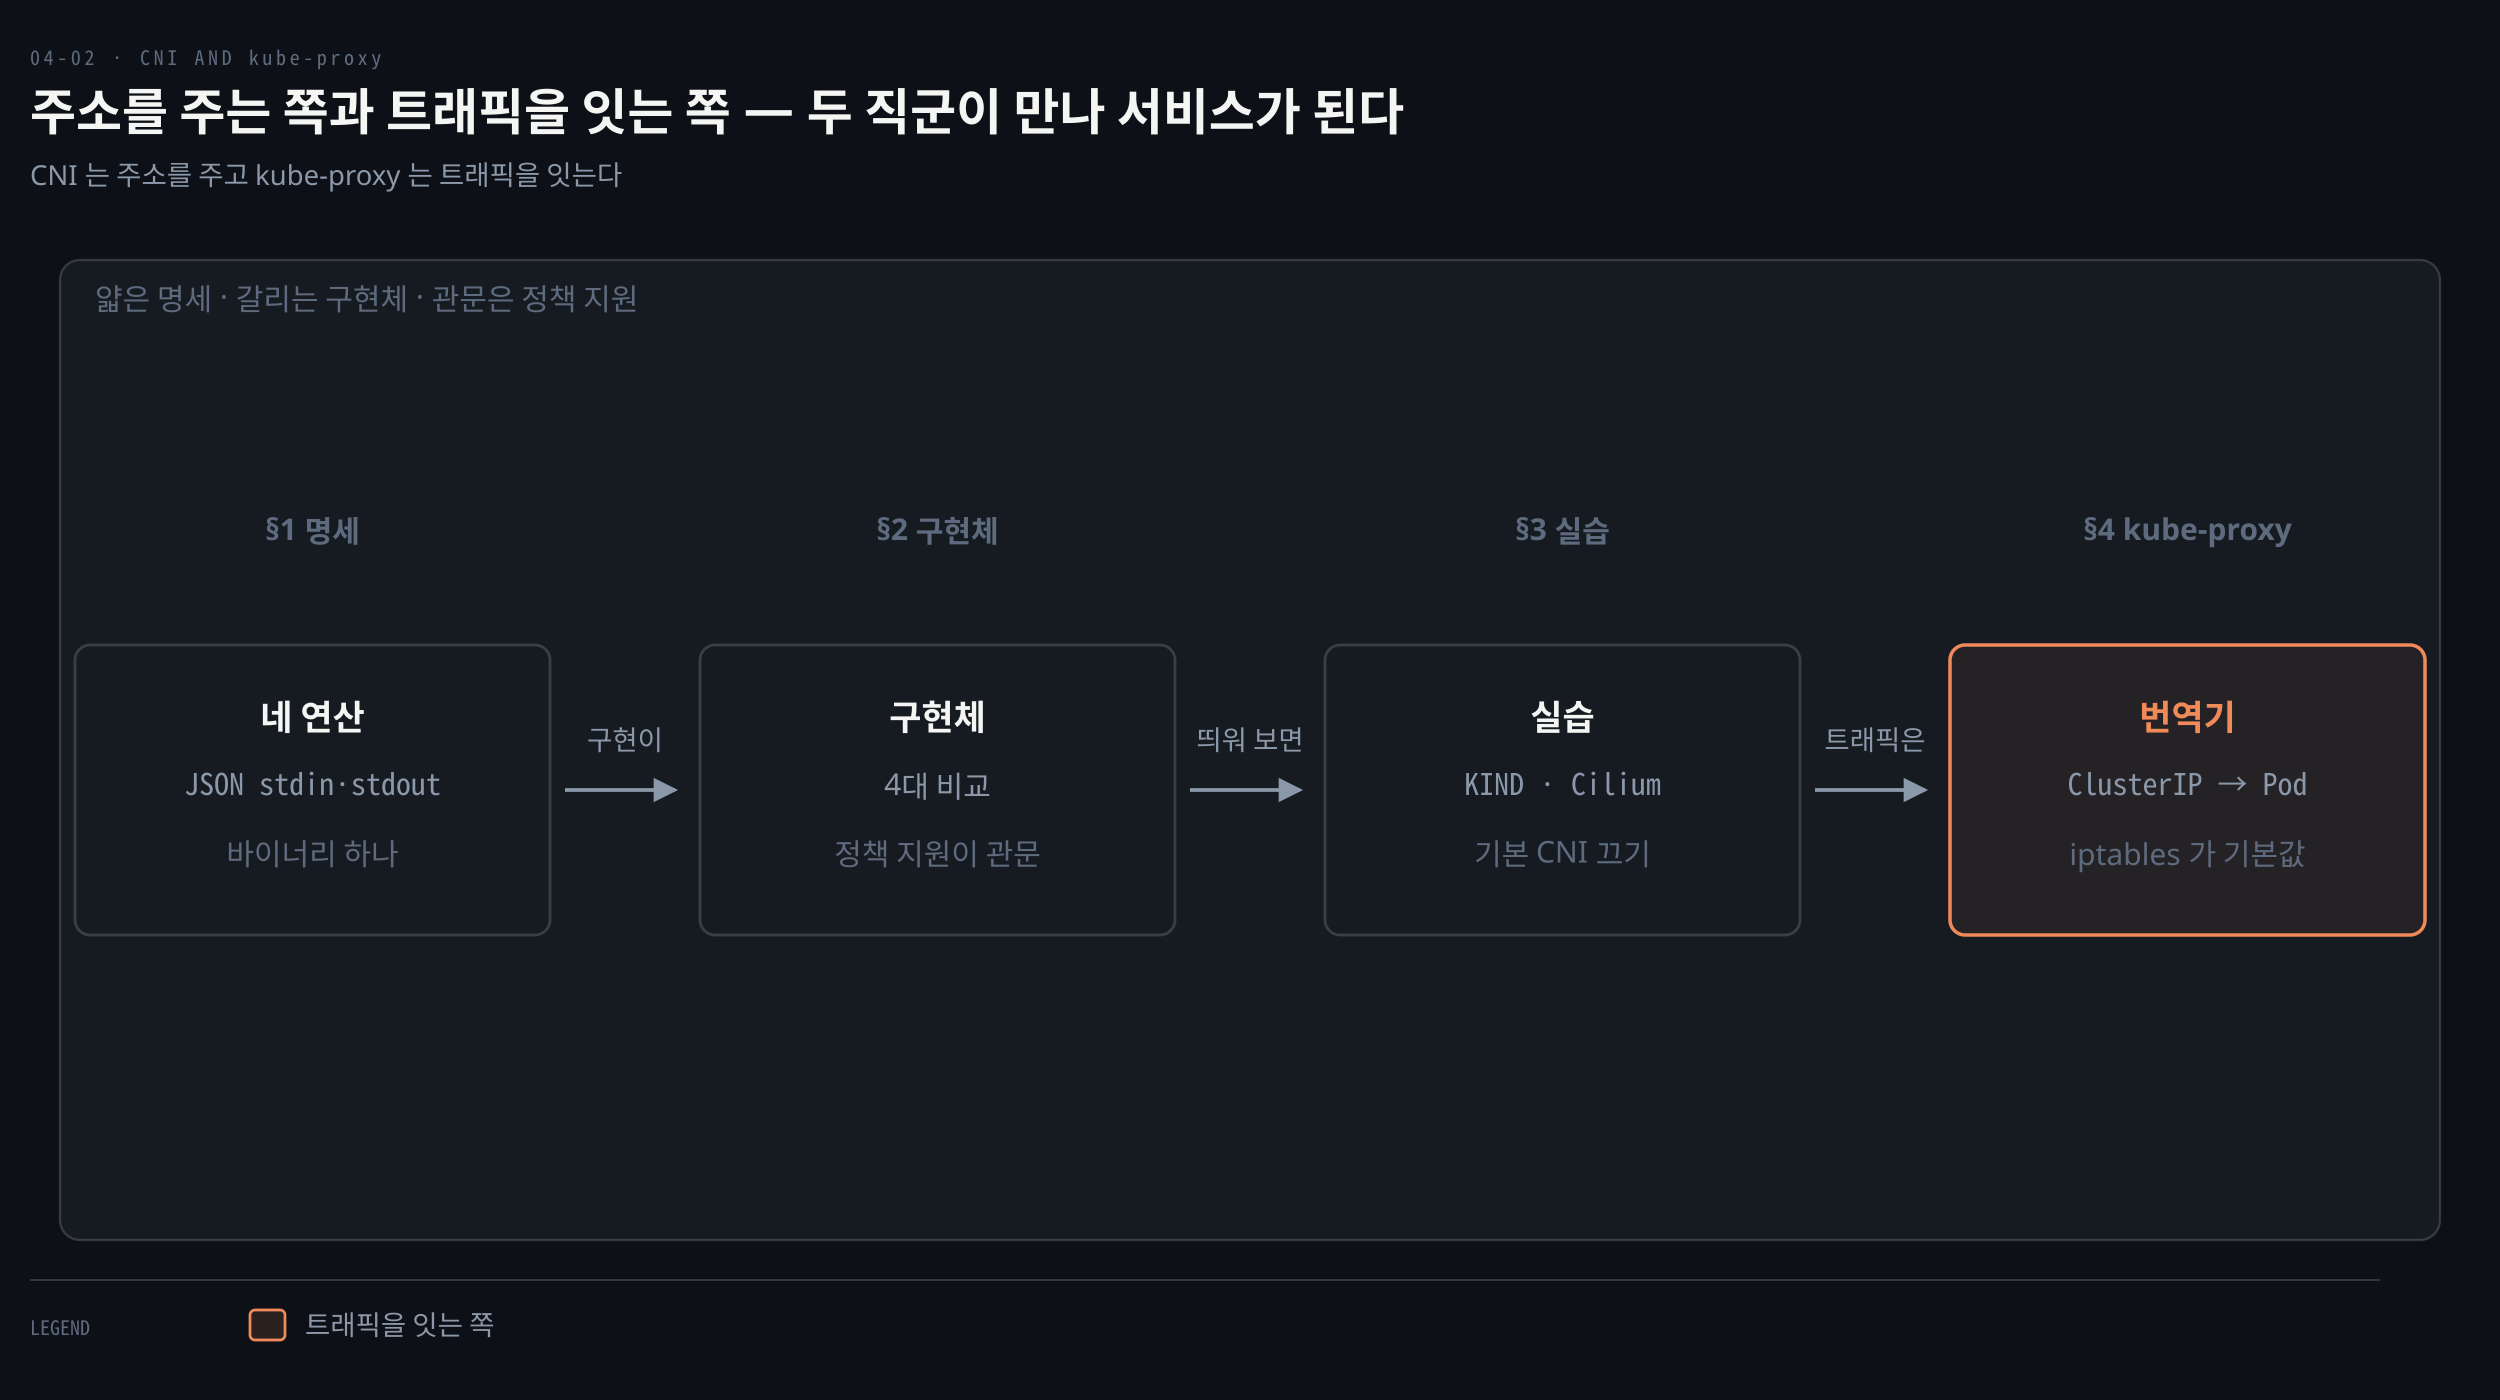
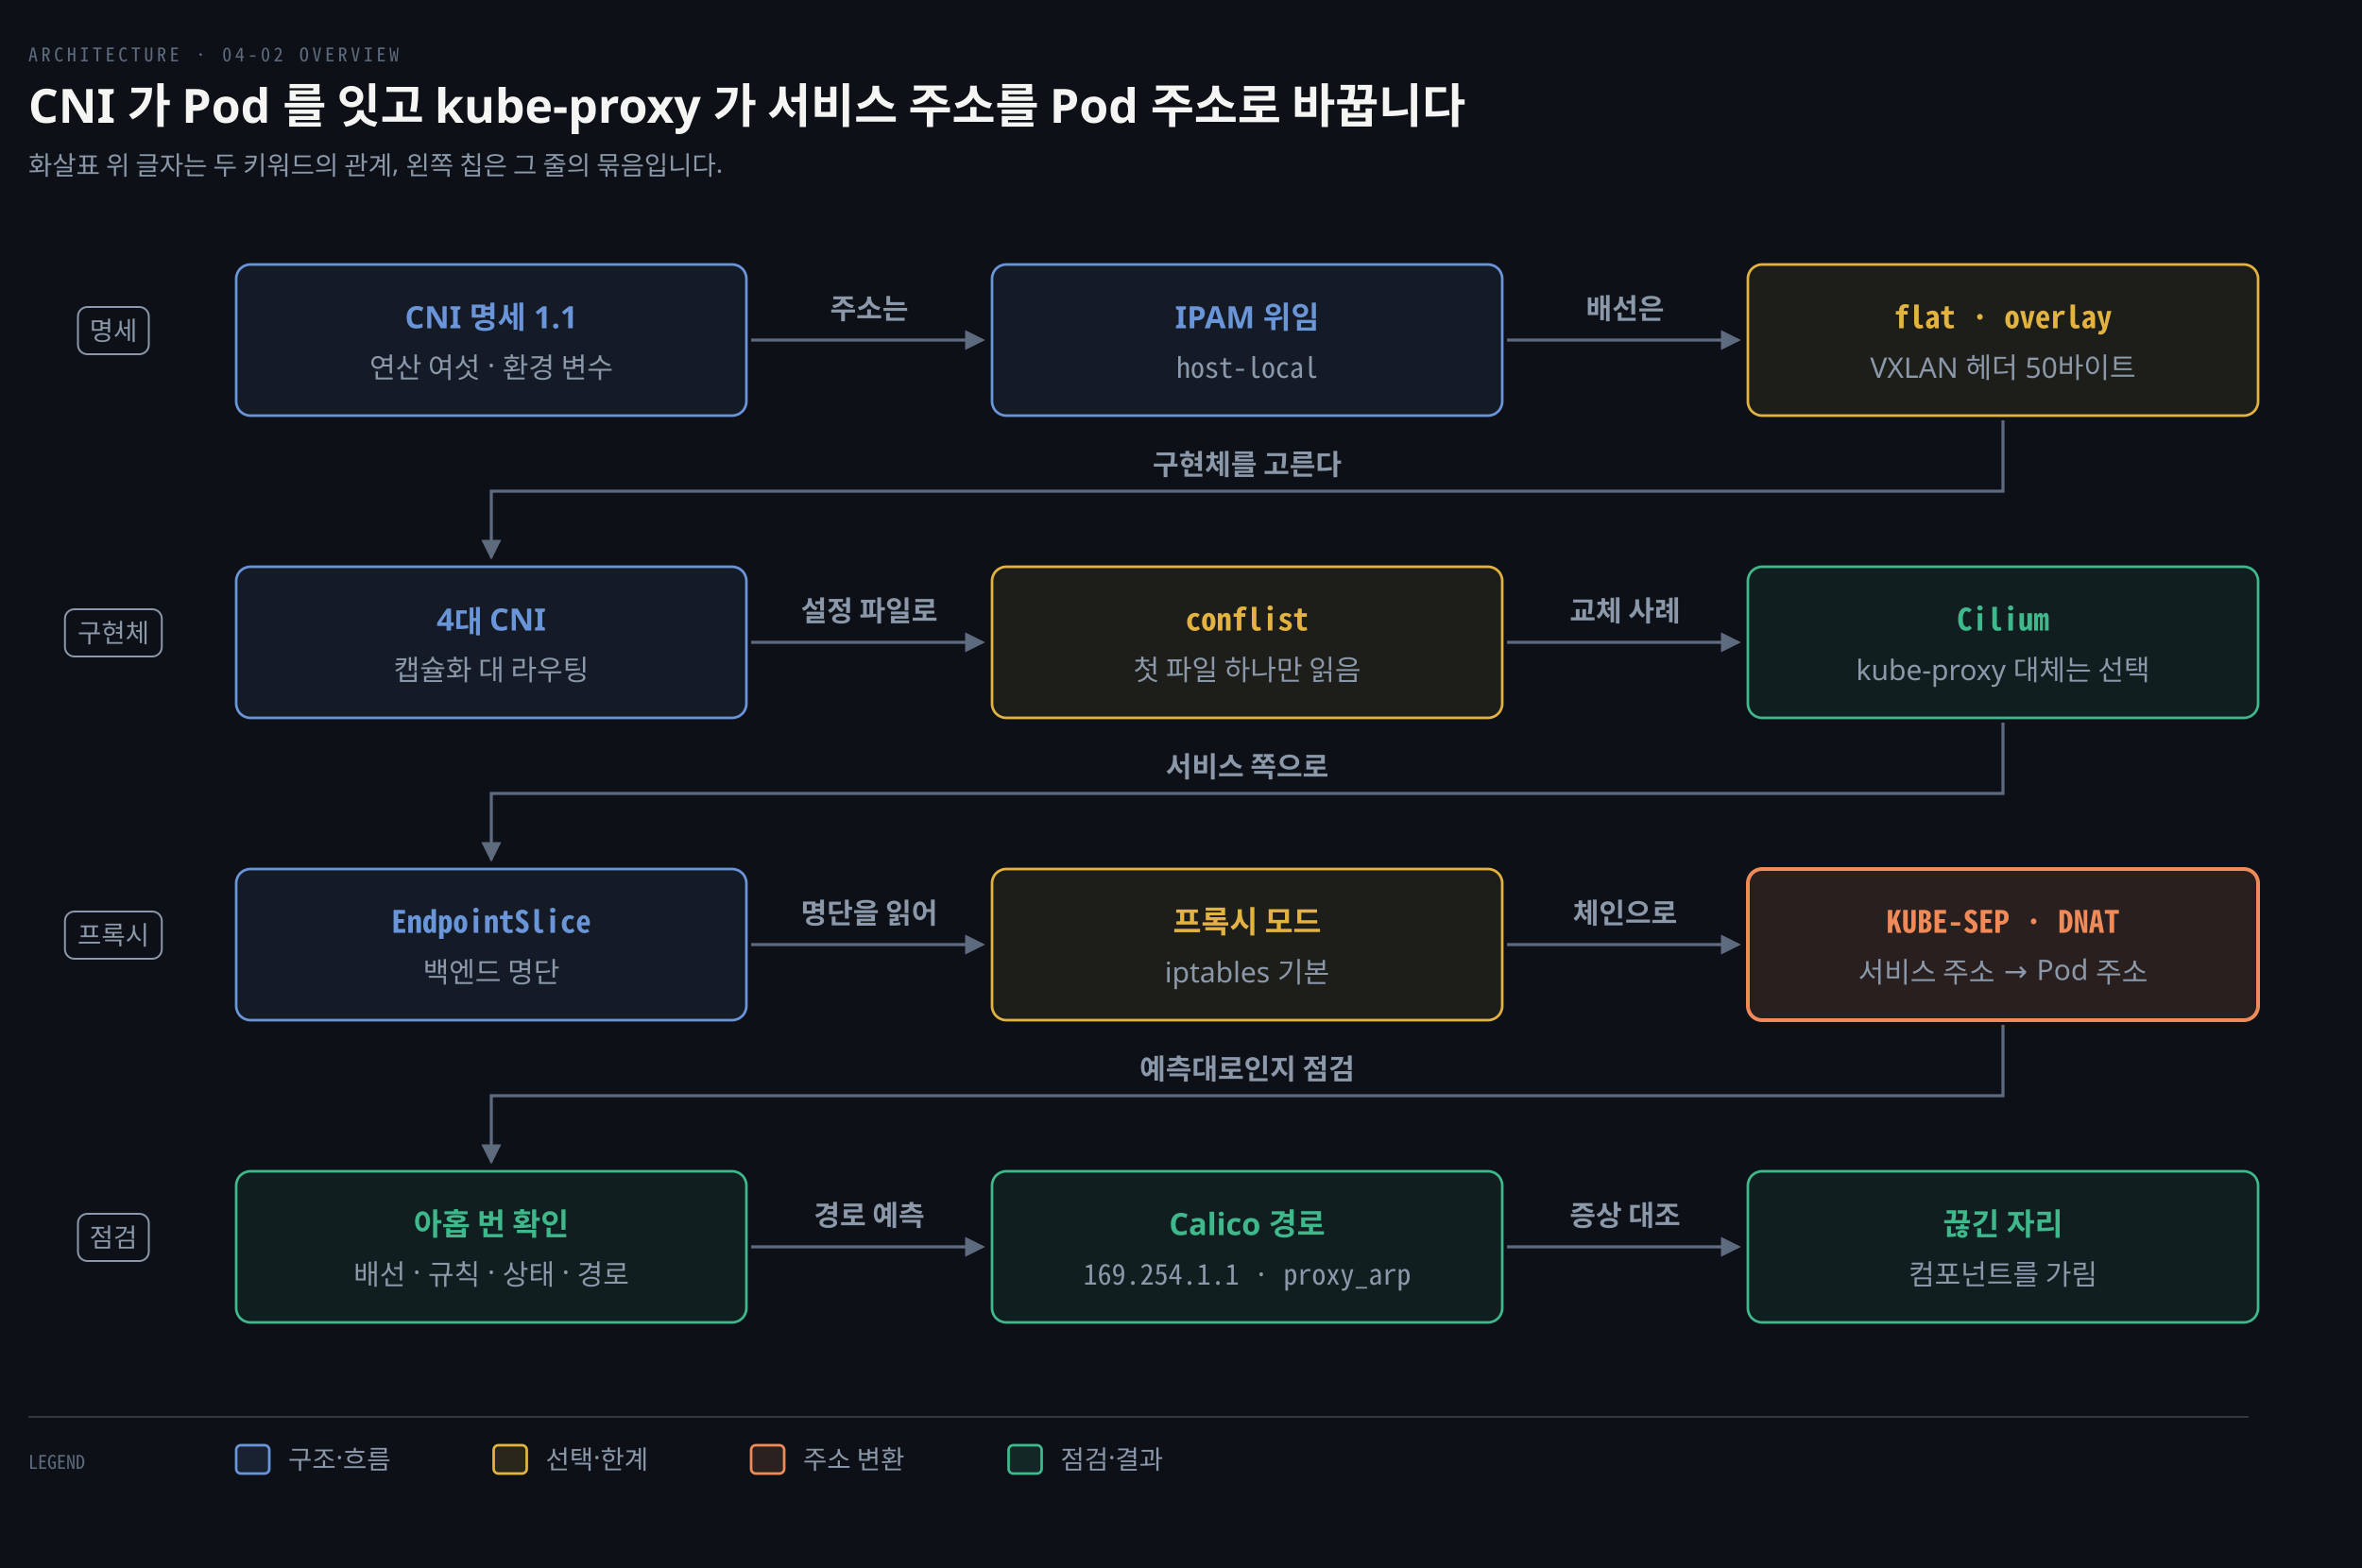
- <svg xmlns="http://www.w3.org/2000/svg" viewBox="0 0 1000 560" width="100%" role="img" aria-labelledby="dt dd">
+ <svg xmlns="http://www.w3.org/2000/svg" viewBox="0 0 1000 664" width="100%" role="img" aria-labelledby="dt dd">
  <defs>
    <marker id="ar" viewBox="0 0 8 8" refX="7" refY="4" markerWidth="6.5" markerHeight="6.5" orient="auto">
      <path d="M0 0 L8 4 L0 8 z" fill="#8B98A9" />
    </marker>
    <marker id="ok" viewBox="0 0 8 8" refX="7" refY="4" markerWidth="6.5" markerHeight="6.5" orient="auto">
      <path d="M0 0 L8 4 L0 8 z" fill="#3FB98C" />
    </marker>
    <marker id="warn" viewBox="0 0 8 8" refX="7" refY="4" markerWidth="6.5" markerHeight="6.5" orient="auto">
      <path d="M0 0 L8 4 L0 8 z" fill="#E3B341" />
    </marker>
    <marker id="bad" viewBox="0 0 8 8" refX="7" refY="4" markerWidth="6.5" markerHeight="6.5" orient="auto">
      <path d="M0 0 L8 4 L0 8 z" fill="#F0616D" />
    </marker>
    <marker id="info" viewBox="0 0 8 8" refX="7" refY="4" markerWidth="6.5" markerHeight="6.5" orient="auto">
      <path d="M0 0 L8 4 L0 8 z" fill="#6A95D8" />
    </marker>
    <marker id="acc" viewBox="0 0 8 8" refX="7" refY="4" markerWidth="6.5" markerHeight="6.5" orient="auto">
      <path d="M0 0 L8 4 L0 8 z" fill="#F08A59" />
    </marker>
    <marker id="soft" viewBox="0 0 8 8" refX="7" refY="4" markerWidth="6.5" markerHeight="6.5" orient="auto">
      <path d="M0 0 L8 4 L0 8 z" fill="#5E6B7E" />
    </marker>
  </defs>
-   <rect width="1000" height="560" fill="#0D1117" />
-   <text x="12" y="26" font-family="'Geist Mono','Noto Sans Mono CJK KR',monospace" font-size="8" letter-spacing="0.18em" fill="#5E6B7E">04-02 · CNI AND kube-proxy</text>
-   <text x="12" y="52" font-family="'Geist','Apple SD Gothic Neo','Noto Sans KR','Malgun Gothic',sans-serif" font-size="20" font-weight="600" fill="#F5F5F3">주소를 주는 쪽과 트래픽을 잇는 쪽 — 두 직군이 만나 서비스가 된다</text>
-   <text x="12" y="74" font-family="'Geist','Apple SD Gothic Neo','Noto Sans KR','Malgun Gothic',sans-serif" font-size="11" fill="#8B98A9">CNI 는 주소를 주고 kube-proxy 는 트래픽을 잇는다</text>
-   <rect x="24" y="104" width="952" height="392" rx="8" fill="#161B22" stroke="rgba(191,192,192,0.22)" stroke-width="0.9" />
-   <text x="38" y="124" text-anchor="start" font-family="'Geist','Apple SD Gothic Neo','Noto Sans KR','Malgun Gothic',sans-serif" font-size="12" font-weight="400" fill="#5E6B7E">얇은 명세 · 갈리는 구현체 · 관문은 정책 지원</text>
-   <text x="125" y="216" text-anchor="middle" font-family="'Geist','Apple SD Gothic Neo','Noto Sans KR','Malgun Gothic',sans-serif" font-size="12" font-weight="600" fill="#5E6B7E">§1 명세</text>
-   <text x="375" y="216" text-anchor="middle" font-family="'Geist','Apple SD Gothic Neo','Noto Sans KR','Malgun Gothic',sans-serif" font-size="12" font-weight="600" fill="#5E6B7E">§2 구현체</text>
-   <text x="625" y="216" text-anchor="middle" font-family="'Geist','Apple SD Gothic Neo','Noto Sans KR','Malgun Gothic',sans-serif" font-size="12" font-weight="600" fill="#5E6B7E">§3 실습</text>
-   <text x="875" y="216" text-anchor="middle" font-family="'Geist','Apple SD Gothic Neo','Noto Sans KR','Malgun Gothic',sans-serif" font-size="12" font-weight="600" fill="#5E6B7E">§4 kube-proxy</text>
-   <rect x="30" y="258" width="190" height="116" rx="6" fill="#161B22" stroke="rgba(191,192,192,0.22)" stroke-width="1.1" />
-   <text x="125" y="292" text-anchor="middle" font-family="'Geist','Apple SD Gothic Neo','Noto Sans KR','Malgun Gothic',sans-serif" font-size="14" font-weight="600" fill="#F5F5F3">네 연산</text>
-   <text x="125" y="318" text-anchor="middle" font-family="'Geist Mono','Noto Sans Mono CJK KR',monospace" font-size="12" font-weight="400" fill="#8B98A9">JSON stdin·stdout</text>
-   <text x="125" y="346" text-anchor="middle" font-family="'Geist','Apple SD Gothic Neo','Noto Sans KR','Malgun Gothic',sans-serif" font-size="12" font-weight="400" fill="#5E6B7E">바이너리 하나</text>
-   <rect x="280" y="258" width="190" height="116" rx="6" fill="#161B22" stroke="rgba(191,192,192,0.22)" stroke-width="1.1" />
-   <text x="375" y="292" text-anchor="middle" font-family="'Geist','Apple SD Gothic Neo','Noto Sans KR','Malgun Gothic',sans-serif" font-size="14" font-weight="600" fill="#F5F5F3">구현체</text>
-   <text x="375" y="318" text-anchor="middle" font-family="'Geist','Apple SD Gothic Neo','Noto Sans KR','Malgun Gothic',sans-serif" font-size="12" font-weight="400" fill="#8B98A9">4대 비교</text>
-   <text x="375" y="346" text-anchor="middle" font-family="'Geist','Apple SD Gothic Neo','Noto Sans KR','Malgun Gothic',sans-serif" font-size="12" font-weight="400" fill="#5E6B7E">정책 지원이 관문</text>
-   <rect x="530" y="258" width="190" height="116" rx="6" fill="#161B22" stroke="rgba(191,192,192,0.22)" stroke-width="1.1" />
-   <text x="625" y="292" text-anchor="middle" font-family="'Geist','Apple SD Gothic Neo','Noto Sans KR','Malgun Gothic',sans-serif" font-size="14" font-weight="600" fill="#F5F5F3">실습</text>
-   <text x="625" y="318" text-anchor="middle" font-family="'Geist Mono','Noto Sans Mono CJK KR',monospace" font-size="12" font-weight="400" fill="#8B98A9">KIND · Cilium</text>
-   <text x="625" y="346" text-anchor="middle" font-family="'Geist','Apple SD Gothic Neo','Noto Sans KR','Malgun Gothic',sans-serif" font-size="12" font-weight="400" fill="#5E6B7E">기본 CNI 끄기</text>
-   <rect x="780" y="258" width="190" height="116" rx="6" fill="#F08A5912" stroke="#F08A59" stroke-width="1.4" />
-   <text x="875" y="292" text-anchor="middle" font-family="'Geist','Apple SD Gothic Neo','Noto Sans KR','Malgun Gothic',sans-serif" font-size="14" font-weight="600" fill="#F08A59">번역기</text>
-   <text x="875" y="318" text-anchor="middle" font-family="'Geist Mono','Noto Sans Mono CJK KR',monospace" font-size="12" font-weight="400" fill="#8B98A9">ClusterIP → Pod</text>
-   <text x="875" y="346" text-anchor="middle" font-family="'Geist','Apple SD Gothic Neo','Noto Sans KR','Malgun Gothic',sans-serif" font-size="12" font-weight="400" fill="#5E6B7E">iptables 가 기본값</text>
-   <path d="M 226 316 L 270 316" fill="none" stroke="#8B98A9" stroke-width="1.5" marker-end="url(#ar)" />
-   <text x="250" y="300" text-anchor="middle" font-family="'Geist','Apple SD Gothic Neo','Noto Sans KR','Malgun Gothic',sans-serif" font-size="11" font-weight="400" fill="#8B98A9">구현이</text>
-   <path d="M 476 316 L 520 316" fill="none" stroke="#8B98A9" stroke-width="1.5" marker-end="url(#ar)" />
-   <text x="500" y="300" text-anchor="middle" font-family="'Geist','Apple SD Gothic Neo','Noto Sans KR','Malgun Gothic',sans-serif" font-size="11" font-weight="400" fill="#8B98A9">띄워 보면</text>
-   <path d="M 726 316 L 770 316" fill="none" stroke="#8B98A9" stroke-width="1.5" marker-end="url(#ar)" />
-   <text x="750" y="300" text-anchor="middle" font-family="'Geist','Apple SD Gothic Neo','Noto Sans KR','Malgun Gothic',sans-serif" font-size="11" font-weight="400" fill="#8B98A9">트래픽은</text>
-   <line x1="12" y1="512" x2="952" y2="512" stroke="rgba(191,192,192,0.22)" stroke-width="0.8" />
-   <text x="12" y="534" text-anchor="start" font-family="'Geist Mono','Noto Sans Mono CJK KR',monospace" font-size="8" font-weight="400" fill="#5E6B7E">LEGEND</text>
-   <rect x="100" y="524" width="14" height="12" rx="2" fill="#F08A5922" stroke="#F08A59" stroke-width="1.1" />
-   <text x="122" y="534" text-anchor="start" font-family="'Geist','Apple SD Gothic Neo','Noto Sans KR','Malgun Gothic',sans-serif" font-size="11" font-weight="400" fill="#8B98A9">트래픽을 잇는 쪽</text>
+   <rect width="1000" height="664" fill="#0D1117" />
+   <text x="12" y="26" font-family="'Geist Mono','Noto Sans Mono CJK KR',monospace" font-size="8" letter-spacing="0.18em" fill="#5E6B7E">ARCHITECTURE · 04-02 OVERVIEW</text>
+   <text x="12" y="52" font-family="'Geist','Apple SD Gothic Neo','Noto Sans KR','Malgun Gothic',sans-serif" font-size="20" font-weight="600" fill="#F5F5F3">CNI 가 Pod 를 잇고 kube-proxy 가 서비스 주소를 Pod 주소로 바꿉니다</text>
+   <text x="12" y="74" font-family="'Geist','Apple SD Gothic Neo','Noto Sans KR','Malgun Gothic',sans-serif" font-size="11" fill="#8B98A9">화살표 위 글자는 두 키워드의 관계, 왼쪽 칩은 그 줄의 묶음입니다.</text>
+   <rect x="33.0" y="130.0" width="30.0" height="20" rx="4" fill="#0D1117" stroke="#8B98A9" stroke-width="0.8" />
+   <text x="48" y="144.0" text-anchor="middle" font-family="'Geist','Apple SD Gothic Neo','Noto Sans KR','Malgun Gothic',sans-serif" font-size="11" font-weight="400" fill="#8B98A9">명세</text>
+   <rect x="27.5" y="258.0" width="41.0" height="20" rx="4" fill="#0D1117" stroke="#8B98A9" stroke-width="0.8" />
+   <text x="48" y="272.0" text-anchor="middle" font-family="'Geist','Apple SD Gothic Neo','Noto Sans KR','Malgun Gothic',sans-serif" font-size="11" font-weight="400" fill="#8B98A9">구현체</text>
+   <rect x="27.5" y="386.0" width="41.0" height="20" rx="4" fill="#0D1117" stroke="#8B98A9" stroke-width="0.8" />
+   <text x="48" y="400.0" text-anchor="middle" font-family="'Geist','Apple SD Gothic Neo','Noto Sans KR','Malgun Gothic',sans-serif" font-size="11" font-weight="400" fill="#8B98A9">프록시</text>
+   <rect x="33.0" y="514.0" width="30.0" height="20" rx="4" fill="#0D1117" stroke="#8B98A9" stroke-width="0.8" />
+   <text x="48" y="528.0" text-anchor="middle" font-family="'Geist','Apple SD Gothic Neo','Noto Sans KR','Malgun Gothic',sans-serif" font-size="11" font-weight="400" fill="#8B98A9">점검</text>
+   <rect x="100" y="112" width="216" height="64" rx="6" fill="#6A95D814" stroke="#6A95D8" stroke-width="1.1" />
+   <text x="208.0" y="139" text-anchor="middle" font-family="'Geist','Apple SD Gothic Neo','Noto Sans KR','Malgun Gothic',sans-serif" font-size="13" font-weight="600" fill="#6A95D8">CNI 명세 1.1</text>
+   <text x="208.0" y="160" text-anchor="middle" font-family="'Geist','Apple SD Gothic Neo','Noto Sans KR','Malgun Gothic',sans-serif" font-size="12" font-weight="400" fill="#8B98A9">연산 여섯 · 환경 변수</text>
+   <rect x="420" y="112" width="216" height="64" rx="6" fill="#6A95D814" stroke="#6A95D8" stroke-width="1.1" />
+   <text x="528.0" y="139" text-anchor="middle" font-family="'Geist','Apple SD Gothic Neo','Noto Sans KR','Malgun Gothic',sans-serif" font-size="13" font-weight="600" fill="#6A95D8">IPAM 위임</text>
+   <text x="528.0" y="160" text-anchor="middle" font-family="'Geist Mono','Noto Sans Mono CJK KR',monospace" font-size="12" font-weight="400" fill="#8B98A9">host-local</text>
+   <rect x="740" y="112" width="216" height="64" rx="6" fill="#E3B34114" stroke="#E3B341" stroke-width="1.1" />
+   <text x="848.0" y="139" text-anchor="middle" font-family="'Geist Mono','Noto Sans Mono CJK KR',monospace" font-size="13" font-weight="600" fill="#E3B341">flat · overlay</text>
+   <text x="848.0" y="160" text-anchor="middle" font-family="'Geist','Apple SD Gothic Neo','Noto Sans KR','Malgun Gothic',sans-serif" font-size="12" font-weight="400" fill="#8B98A9">VXLAN 헤더 50바이트</text>
+   <path d="M 318 144.0 L 416 144.0" fill="none" stroke="#5E6B7E" stroke-width="1.3" marker-end="url(#soft)" />
+   <text x="368.0" y="135.0" text-anchor="middle" font-family="'Geist','Apple SD Gothic Neo','Noto Sans KR','Malgun Gothic',sans-serif" font-size="12" font-weight="600" fill="#8B98A9">주소는</text>
+   <path d="M 638 144.0 L 736 144.0" fill="none" stroke="#5E6B7E" stroke-width="1.3" marker-end="url(#soft)" />
+   <text x="688.0" y="135.0" text-anchor="middle" font-family="'Geist','Apple SD Gothic Neo','Noto Sans KR','Malgun Gothic',sans-serif" font-size="12" font-weight="600" fill="#8B98A9">배선은</text>
+   <path d="M 848.0 178 L 848.0 208 L 208.0 208 L 208.0 236" fill="none" stroke="#5E6B7E" stroke-width="1.3" marker-end="url(#soft)" />
+   <text x="528.0" y="201" text-anchor="middle" font-family="'Geist','Apple SD Gothic Neo','Noto Sans KR','Malgun Gothic',sans-serif" font-size="12" font-weight="600" fill="#8B98A9">구현체를 고른다</text>
+   <rect x="100" y="240" width="216" height="64" rx="6" fill="#6A95D814" stroke="#6A95D8" stroke-width="1.1" />
+   <text x="208.0" y="267" text-anchor="middle" font-family="'Geist','Apple SD Gothic Neo','Noto Sans KR','Malgun Gothic',sans-serif" font-size="13" font-weight="600" fill="#6A95D8">4대 CNI</text>
+   <text x="208.0" y="288" text-anchor="middle" font-family="'Geist','Apple SD Gothic Neo','Noto Sans KR','Malgun Gothic',sans-serif" font-size="12" font-weight="400" fill="#8B98A9">캡슐화 대 라우팅</text>
+   <rect x="420" y="240" width="216" height="64" rx="6" fill="#E3B34114" stroke="#E3B341" stroke-width="1.1" />
+   <text x="528.0" y="267" text-anchor="middle" font-family="'Geist Mono','Noto Sans Mono CJK KR',monospace" font-size="13" font-weight="600" fill="#E3B341">conflist</text>
+   <text x="528.0" y="288" text-anchor="middle" font-family="'Geist','Apple SD Gothic Neo','Noto Sans KR','Malgun Gothic',sans-serif" font-size="12" font-weight="400" fill="#8B98A9">첫 파일 하나만 읽음</text>
+   <rect x="740" y="240" width="216" height="64" rx="6" fill="#3FB98C14" stroke="#3FB98C" stroke-width="1.1" />
+   <text x="848.0" y="267" text-anchor="middle" font-family="'Geist Mono','Noto Sans Mono CJK KR',monospace" font-size="13" font-weight="600" fill="#3FB98C">Cilium</text>
+   <text x="848.0" y="288" text-anchor="middle" font-family="'Geist','Apple SD Gothic Neo','Noto Sans KR','Malgun Gothic',sans-serif" font-size="12" font-weight="400" fill="#8B98A9">kube-proxy 대체는 선택</text>
+   <path d="M 318 272.0 L 416 272.0" fill="none" stroke="#5E6B7E" stroke-width="1.3" marker-end="url(#soft)" />
+   <text x="368.0" y="263.0" text-anchor="middle" font-family="'Geist','Apple SD Gothic Neo','Noto Sans KR','Malgun Gothic',sans-serif" font-size="12" font-weight="600" fill="#8B98A9">설정 파일로</text>
+   <path d="M 638 272.0 L 736 272.0" fill="none" stroke="#5E6B7E" stroke-width="1.3" marker-end="url(#soft)" />
+   <text x="688.0" y="263.0" text-anchor="middle" font-family="'Geist','Apple SD Gothic Neo','Noto Sans KR','Malgun Gothic',sans-serif" font-size="12" font-weight="600" fill="#8B98A9">교체 사례</text>
+   <path d="M 848.0 306 L 848.0 336 L 208.0 336 L 208.0 364" fill="none" stroke="#5E6B7E" stroke-width="1.3" marker-end="url(#soft)" />
+   <text x="528.0" y="329" text-anchor="middle" font-family="'Geist','Apple SD Gothic Neo','Noto Sans KR','Malgun Gothic',sans-serif" font-size="12" font-weight="600" fill="#8B98A9">서비스 쪽으로</text>
+   <rect x="100" y="368" width="216" height="64" rx="6" fill="#6A95D814" stroke="#6A95D8" stroke-width="1.1" />
+   <text x="208.0" y="395" text-anchor="middle" font-family="'Geist Mono','Noto Sans Mono CJK KR',monospace" font-size="13" font-weight="600" fill="#6A95D8">EndpointSlice</text>
+   <text x="208.0" y="416" text-anchor="middle" font-family="'Geist','Apple SD Gothic Neo','Noto Sans KR','Malgun Gothic',sans-serif" font-size="12" font-weight="400" fill="#8B98A9">백엔드 명단</text>
+   <rect x="420" y="368" width="216" height="64" rx="6" fill="#E3B34114" stroke="#E3B341" stroke-width="1.1" />
+   <text x="528.0" y="395" text-anchor="middle" font-family="'Geist','Apple SD Gothic Neo','Noto Sans KR','Malgun Gothic',sans-serif" font-size="13" font-weight="600" fill="#E3B341">프록시 모드</text>
+   <text x="528.0" y="416" text-anchor="middle" font-family="'Geist','Apple SD Gothic Neo','Noto Sans KR','Malgun Gothic',sans-serif" font-size="12" font-weight="400" fill="#8B98A9">iptables 기본</text>
+   <rect x="740" y="368" width="216" height="64" rx="6" fill="#F08A591F" stroke="#F08A59" stroke-width="1.6" />
+   <text x="848.0" y="395" text-anchor="middle" font-family="'Geist Mono','Noto Sans Mono CJK KR',monospace" font-size="13" font-weight="600" fill="#F08A59">KUBE-SEP · DNAT</text>
+   <text x="848.0" y="416" text-anchor="middle" font-family="'Geist','Apple SD Gothic Neo','Noto Sans KR','Malgun Gothic',sans-serif" font-size="12" font-weight="400" fill="#8B98A9">서비스 주소 → Pod 주소</text>
+   <path d="M 318 400.0 L 416 400.0" fill="none" stroke="#5E6B7E" stroke-width="1.3" marker-end="url(#soft)" />
+   <text x="368.0" y="391.0" text-anchor="middle" font-family="'Geist','Apple SD Gothic Neo','Noto Sans KR','Malgun Gothic',sans-serif" font-size="12" font-weight="600" fill="#8B98A9">명단을 읽어</text>
+   <path d="M 638 400.0 L 736 400.0" fill="none" stroke="#5E6B7E" stroke-width="1.3" marker-end="url(#soft)" />
+   <text x="688.0" y="391.0" text-anchor="middle" font-family="'Geist','Apple SD Gothic Neo','Noto Sans KR','Malgun Gothic',sans-serif" font-size="12" font-weight="600" fill="#8B98A9">체인으로</text>
+   <path d="M 848.0 434 L 848.0 464 L 208.0 464 L 208.0 492" fill="none" stroke="#5E6B7E" stroke-width="1.3" marker-end="url(#soft)" />
+   <text x="528.0" y="457" text-anchor="middle" font-family="'Geist','Apple SD Gothic Neo','Noto Sans KR','Malgun Gothic',sans-serif" font-size="12" font-weight="600" fill="#8B98A9">예측대로인지 점검</text>
+   <rect x="100" y="496" width="216" height="64" rx="6" fill="#3FB98C14" stroke="#3FB98C" stroke-width="1.1" />
+   <text x="208.0" y="523" text-anchor="middle" font-family="'Geist','Apple SD Gothic Neo','Noto Sans KR','Malgun Gothic',sans-serif" font-size="13" font-weight="600" fill="#3FB98C">아홉 번 확인</text>
+   <text x="208.0" y="544" text-anchor="middle" font-family="'Geist','Apple SD Gothic Neo','Noto Sans KR','Malgun Gothic',sans-serif" font-size="12" font-weight="400" fill="#8B98A9">배선 · 규칙 · 상태 · 경로</text>
+   <rect x="420" y="496" width="216" height="64" rx="6" fill="#3FB98C14" stroke="#3FB98C" stroke-width="1.1" />
+   <text x="528.0" y="523" text-anchor="middle" font-family="'Geist','Apple SD Gothic Neo','Noto Sans KR','Malgun Gothic',sans-serif" font-size="13" font-weight="600" fill="#3FB98C">Calico 경로</text>
+   <text x="528.0" y="544" text-anchor="middle" font-family="'Geist Mono','Noto Sans Mono CJK KR',monospace" font-size="12" font-weight="400" fill="#8B98A9">169.254.1.1 · proxy_arp</text>
+   <rect x="740" y="496" width="216" height="64" rx="6" fill="#3FB98C14" stroke="#3FB98C" stroke-width="1.1" />
+   <text x="848.0" y="523" text-anchor="middle" font-family="'Geist','Apple SD Gothic Neo','Noto Sans KR','Malgun Gothic',sans-serif" font-size="13" font-weight="600" fill="#3FB98C">끊긴 자리</text>
+   <text x="848.0" y="544" text-anchor="middle" font-family="'Geist','Apple SD Gothic Neo','Noto Sans KR','Malgun Gothic',sans-serif" font-size="12" font-weight="400" fill="#8B98A9">컴포넌트를 가림</text>
+   <path d="M 318 528.0 L 416 528.0" fill="none" stroke="#5E6B7E" stroke-width="1.3" marker-end="url(#soft)" />
+   <text x="368.0" y="519.0" text-anchor="middle" font-family="'Geist','Apple SD Gothic Neo','Noto Sans KR','Malgun Gothic',sans-serif" font-size="12" font-weight="600" fill="#8B98A9">경로 예측</text>
+   <path d="M 638 528.0 L 736 528.0" fill="none" stroke="#5E6B7E" stroke-width="1.3" marker-end="url(#soft)" />
+   <text x="688.0" y="519.0" text-anchor="middle" font-family="'Geist','Apple SD Gothic Neo','Noto Sans KR','Malgun Gothic',sans-serif" font-size="12" font-weight="600" fill="#8B98A9">증상 대조</text>
+   <line x1="12" y1="600" x2="952" y2="600" stroke="rgba(191,192,192,0.22)" stroke-width="0.8" />
+   <text x="12" y="622" text-anchor="start" font-family="'Geist Mono','Noto Sans Mono CJK KR',monospace" font-size="8" font-weight="400" fill="#5E6B7E">LEGEND</text>
+   <rect x="100" y="612" width="14" height="12" rx="2" fill="#6A95D822" stroke="#6A95D8" stroke-width="1.1" />
+   <text x="122" y="622" text-anchor="start" font-family="'Geist','Apple SD Gothic Neo','Noto Sans KR','Malgun Gothic',sans-serif" font-size="11" font-weight="400" fill="#8B98A9">구조·흐름</text>
+   <rect x="209" y="612" width="14" height="12" rx="2" fill="#E3B34122" stroke="#E3B341" stroke-width="1.1" />
+   <text x="231" y="622" text-anchor="start" font-family="'Geist','Apple SD Gothic Neo','Noto Sans KR','Malgun Gothic',sans-serif" font-size="11" font-weight="400" fill="#8B98A9">선택·한계</text>
+   <rect x="318" y="612" width="14" height="12" rx="2" fill="#F08A5922" stroke="#F08A59" stroke-width="1.1" />
+   <text x="340" y="622" text-anchor="start" font-family="'Geist','Apple SD Gothic Neo','Noto Sans KR','Malgun Gothic',sans-serif" font-size="11" font-weight="400" fill="#8B98A9">주소 변환</text>
+   <rect x="427" y="612" width="14" height="12" rx="2" fill="#3FB98C22" stroke="#3FB98C" stroke-width="1.1" />
+   <text x="449" y="622" text-anchor="start" font-family="'Geist','Apple SD Gothic Neo','Noto Sans KR','Malgun Gothic',sans-serif" font-size="11" font-weight="400" fill="#8B98A9">점검·결과</text>
</svg>
